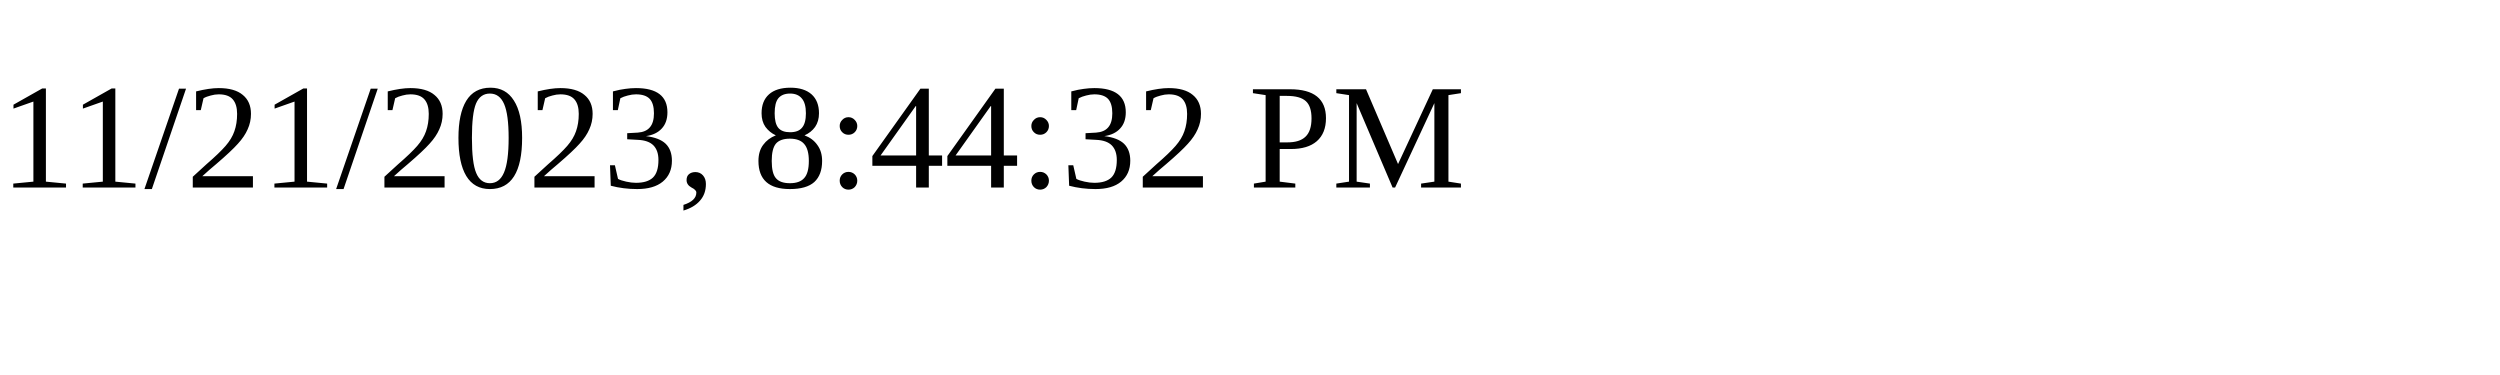
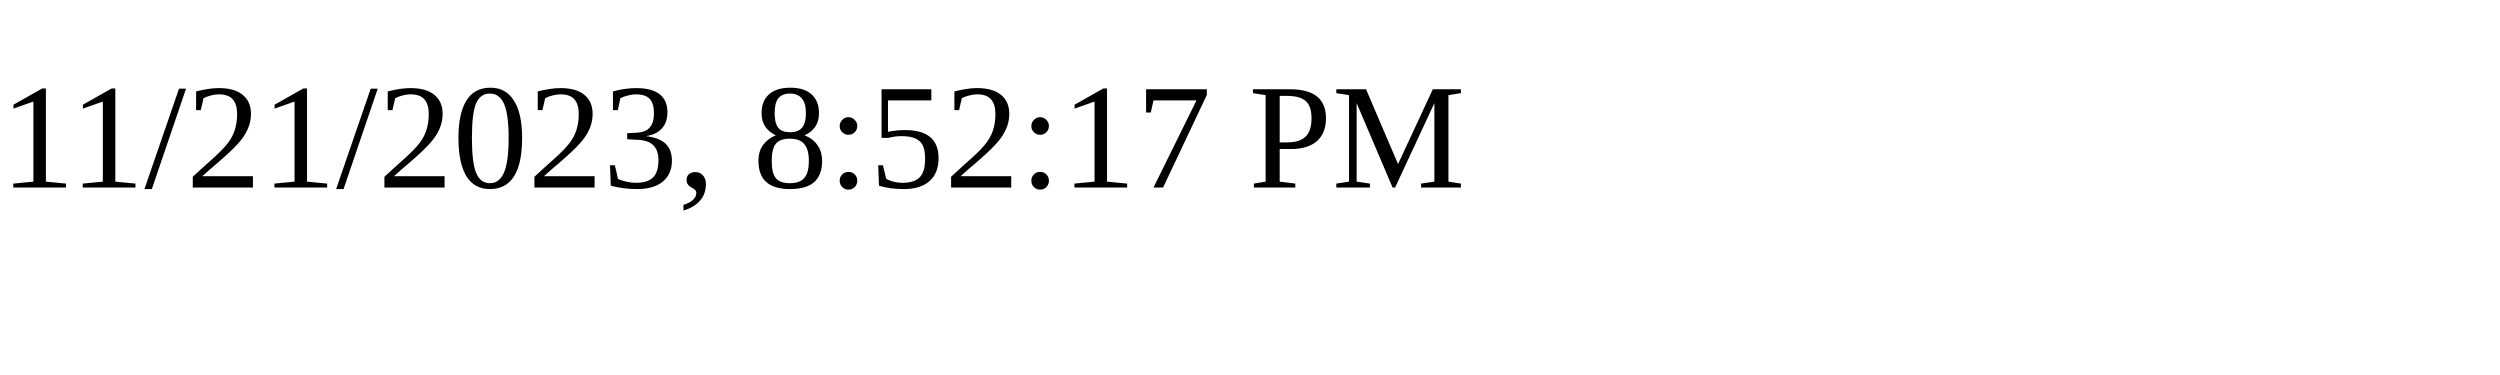
<svg xmlns="http://www.w3.org/2000/svg" height="30" width="200">
-   <text x="0" y="15">11/21/2023, 8:44:32 PM</text>
+   <text x="0" y="15">11/21/2023, 8:52:17 PM</text>
</svg>
